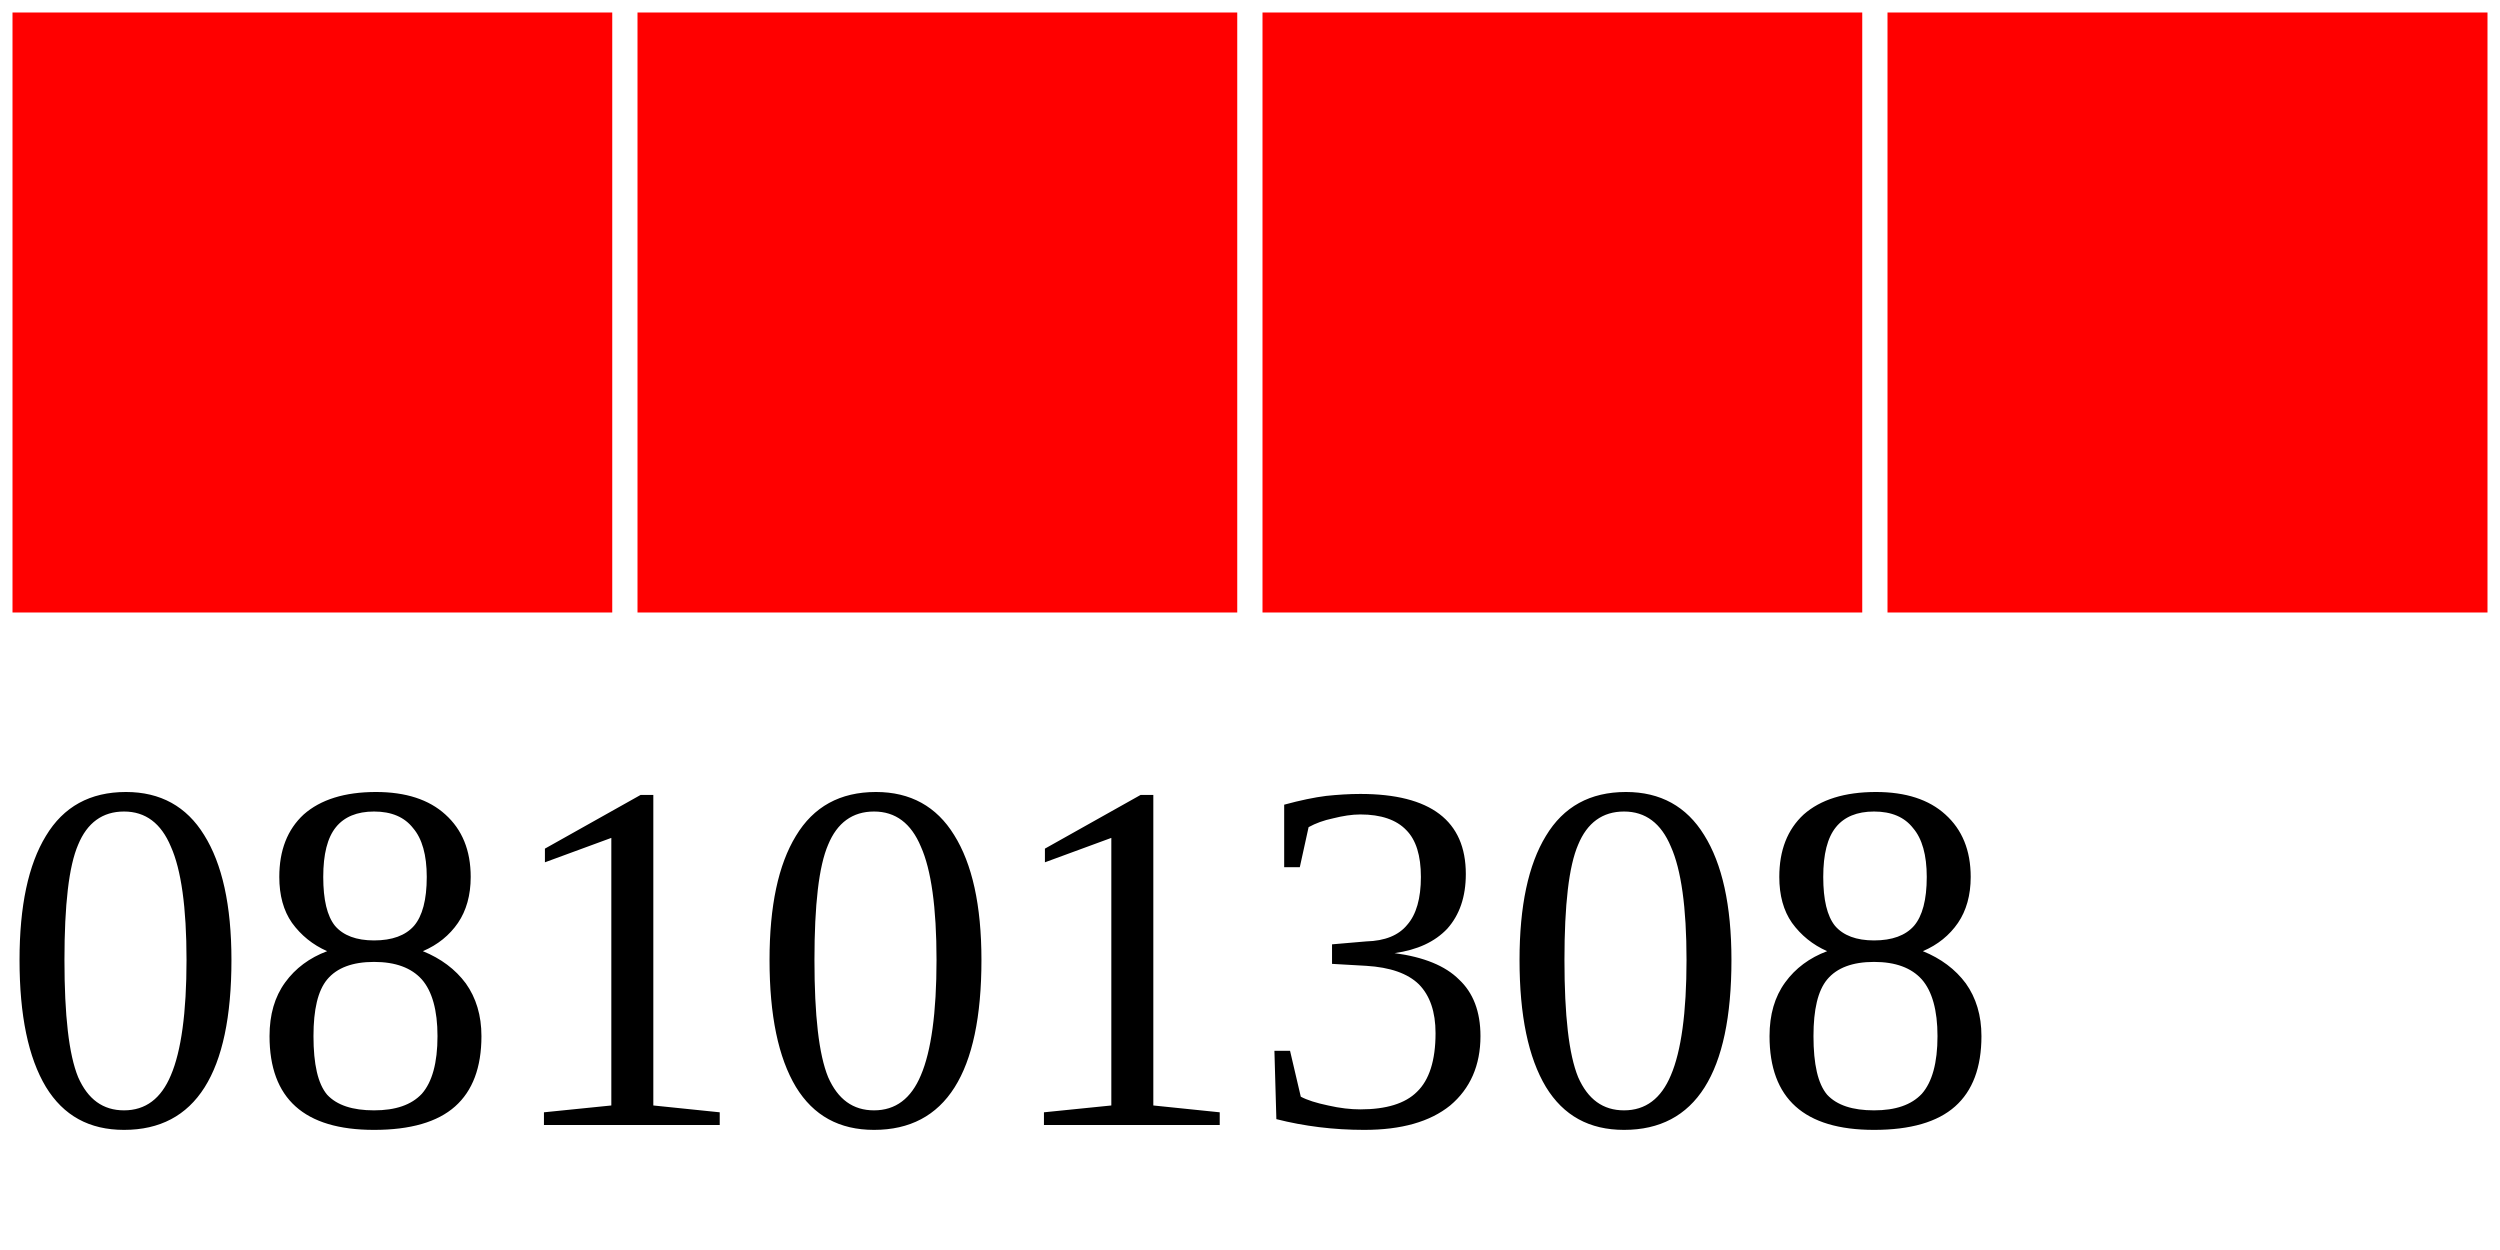
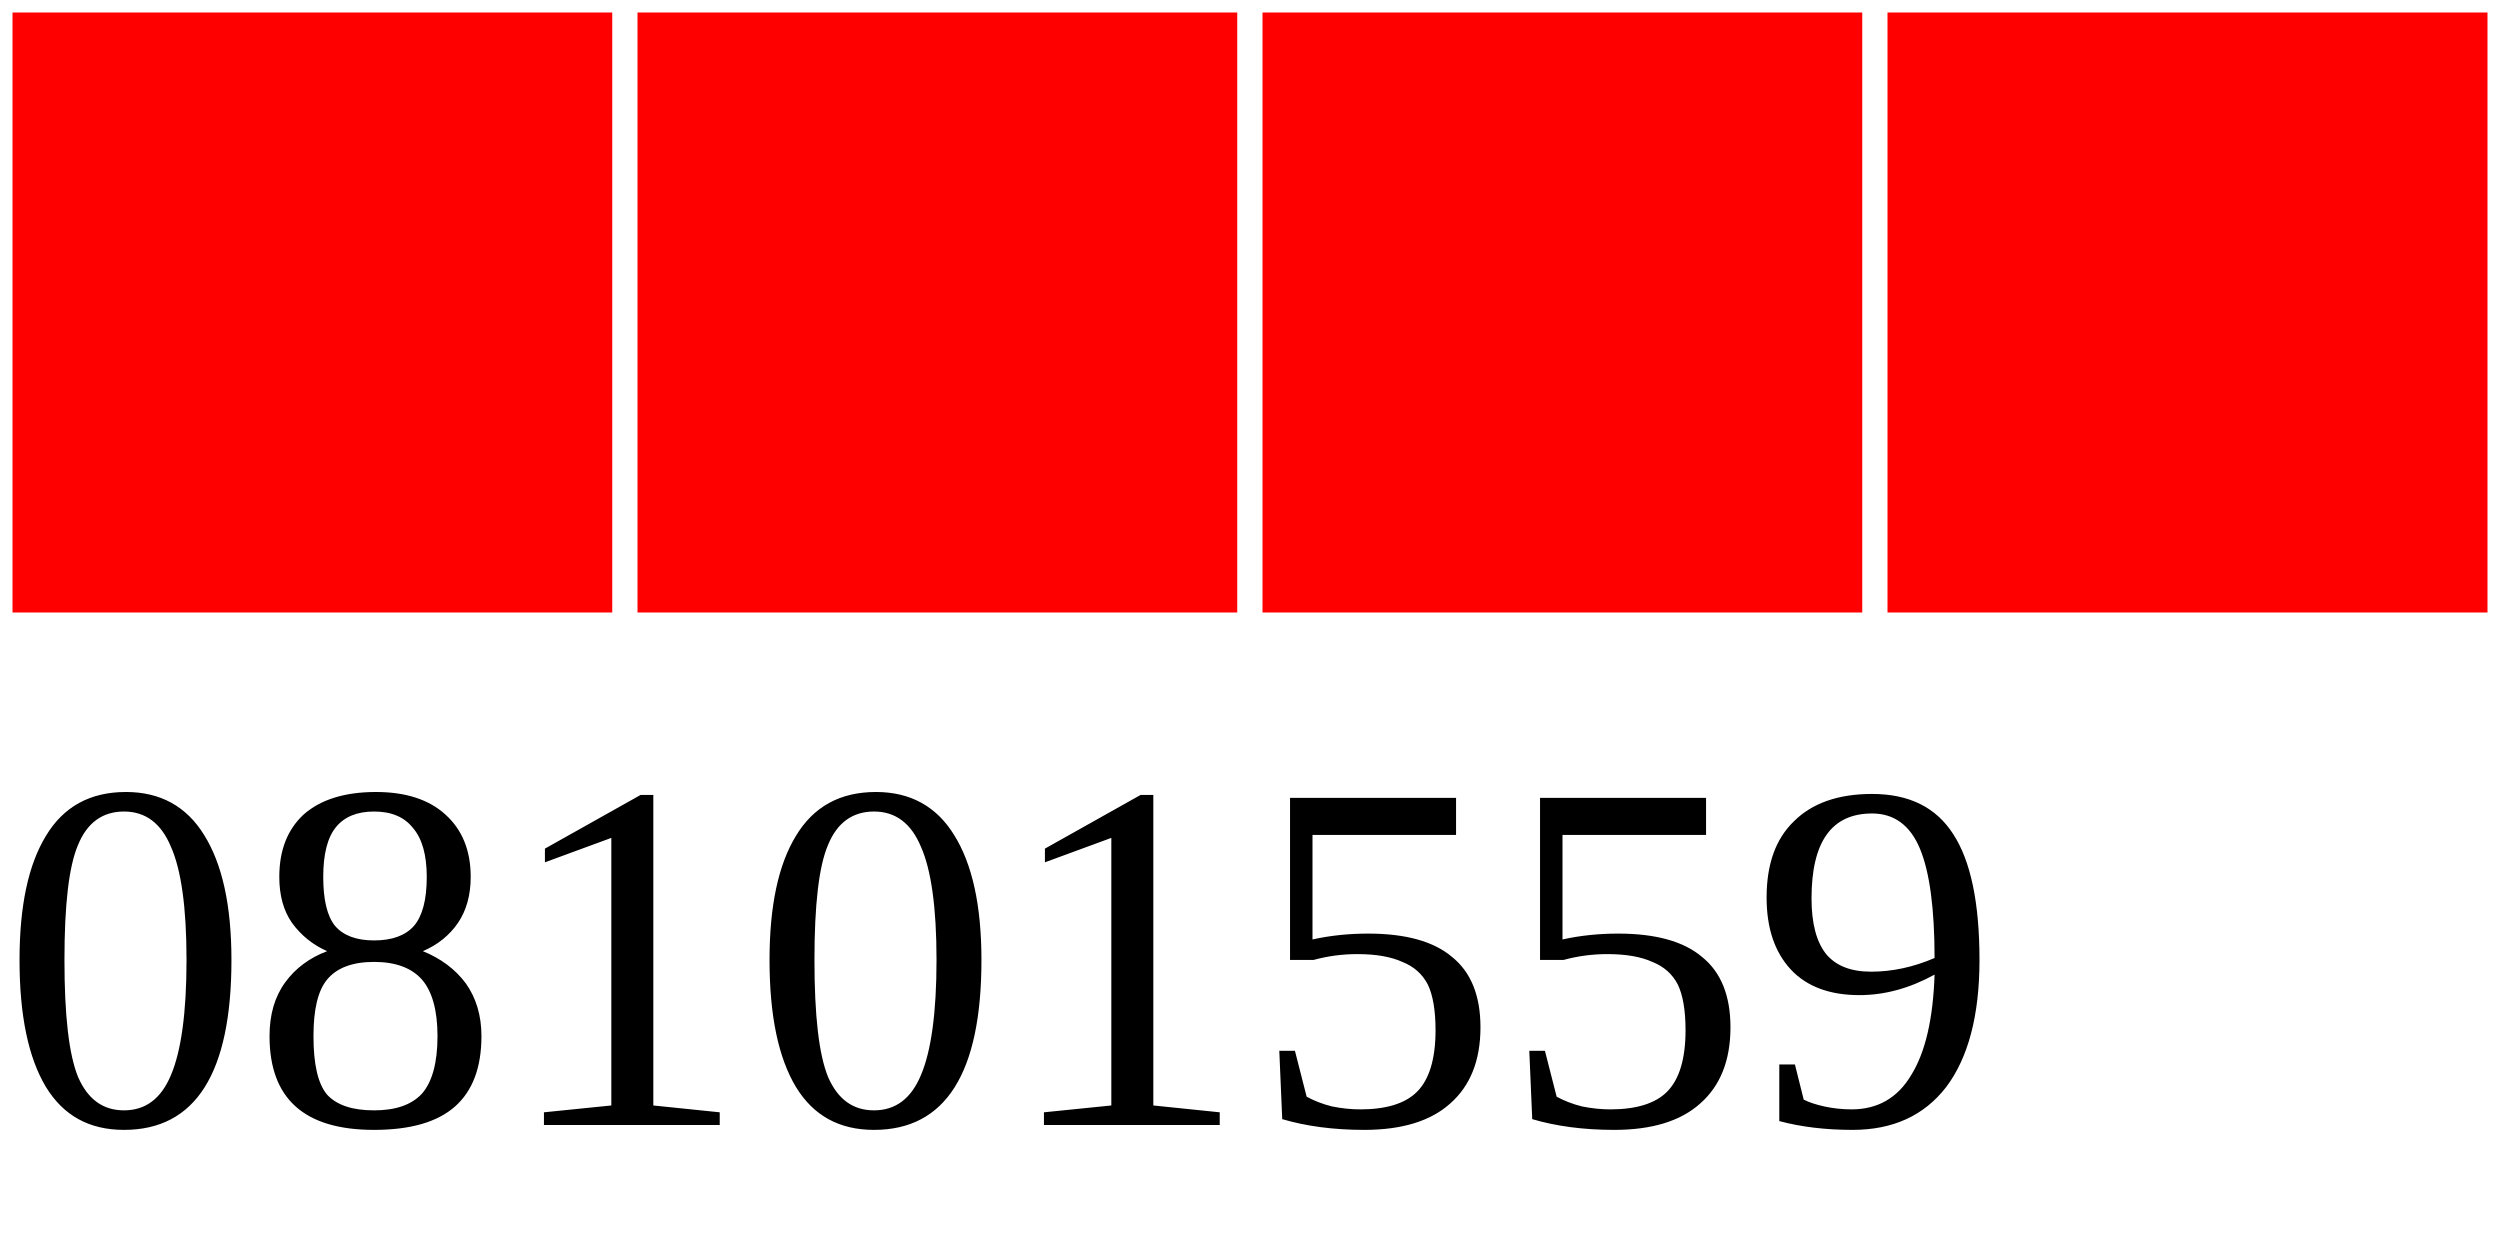
<svg xmlns="http://www.w3.org/2000/svg" width="40" height="20">
  <g>
    <rect width="10" height="10" style="fill:#FF0000;stroke-width:0.4;stroke:rgb(255,255,255)" x="0" />
    <rect width="10" height="10" style="fill:#FF0000;stroke-width:0.4;stroke:rgb(255,255,255)" x="10" />
    <rect width="10" height="10" style="fill:#FF0000;stroke-width:0.4;stroke:rgb(255,255,255)" x="20" />
    <rect width="10" height="10" style="fill:#FF0000;stroke-width:0.4;stroke:rgb(255,255,255)" x="30" />
-     <text x="0" y="18" fill="black" font-size="8">08101308</text>
+     <text x="0" y="18" fill="black" font-size="8">08101559</text>
  </g>
</svg>
